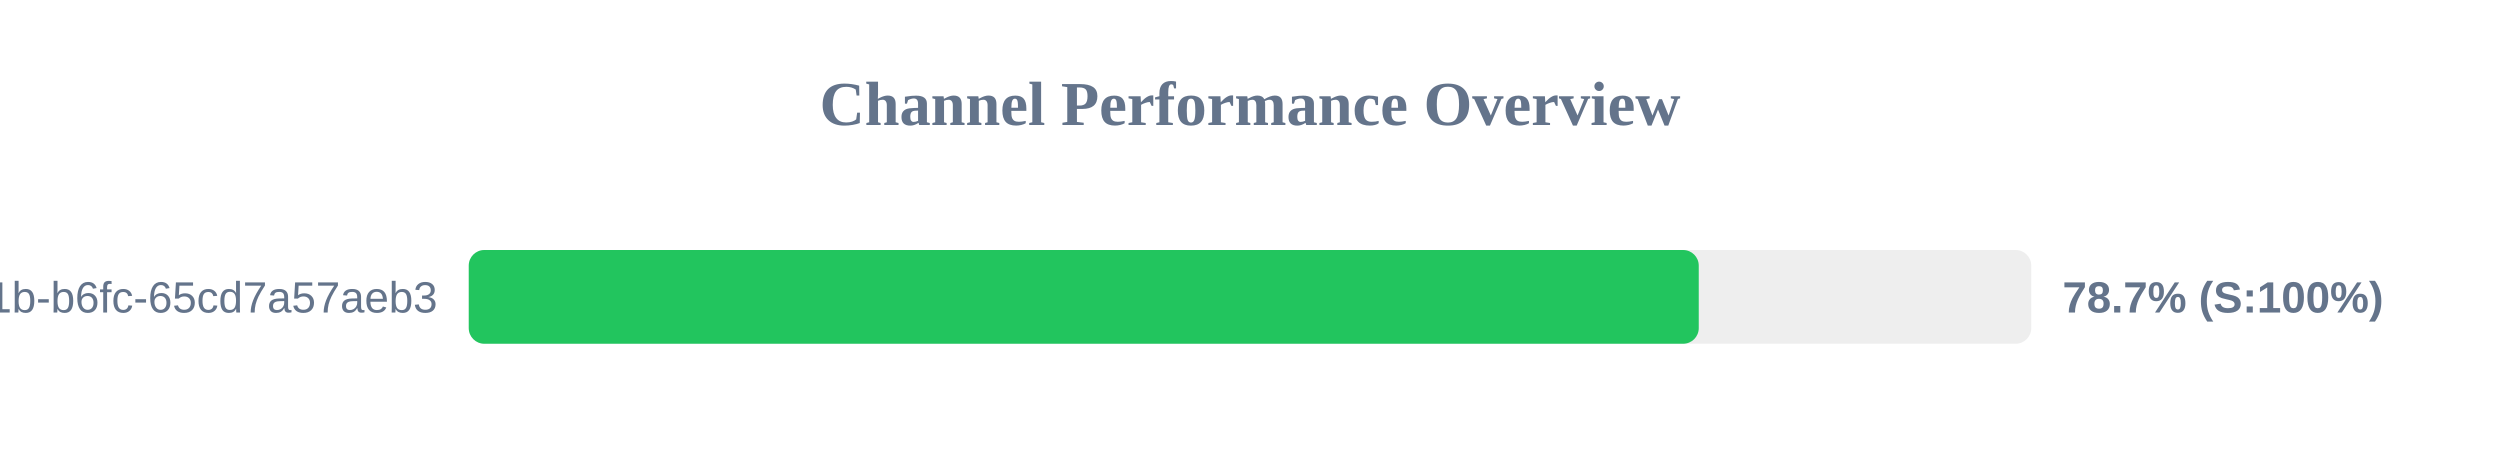
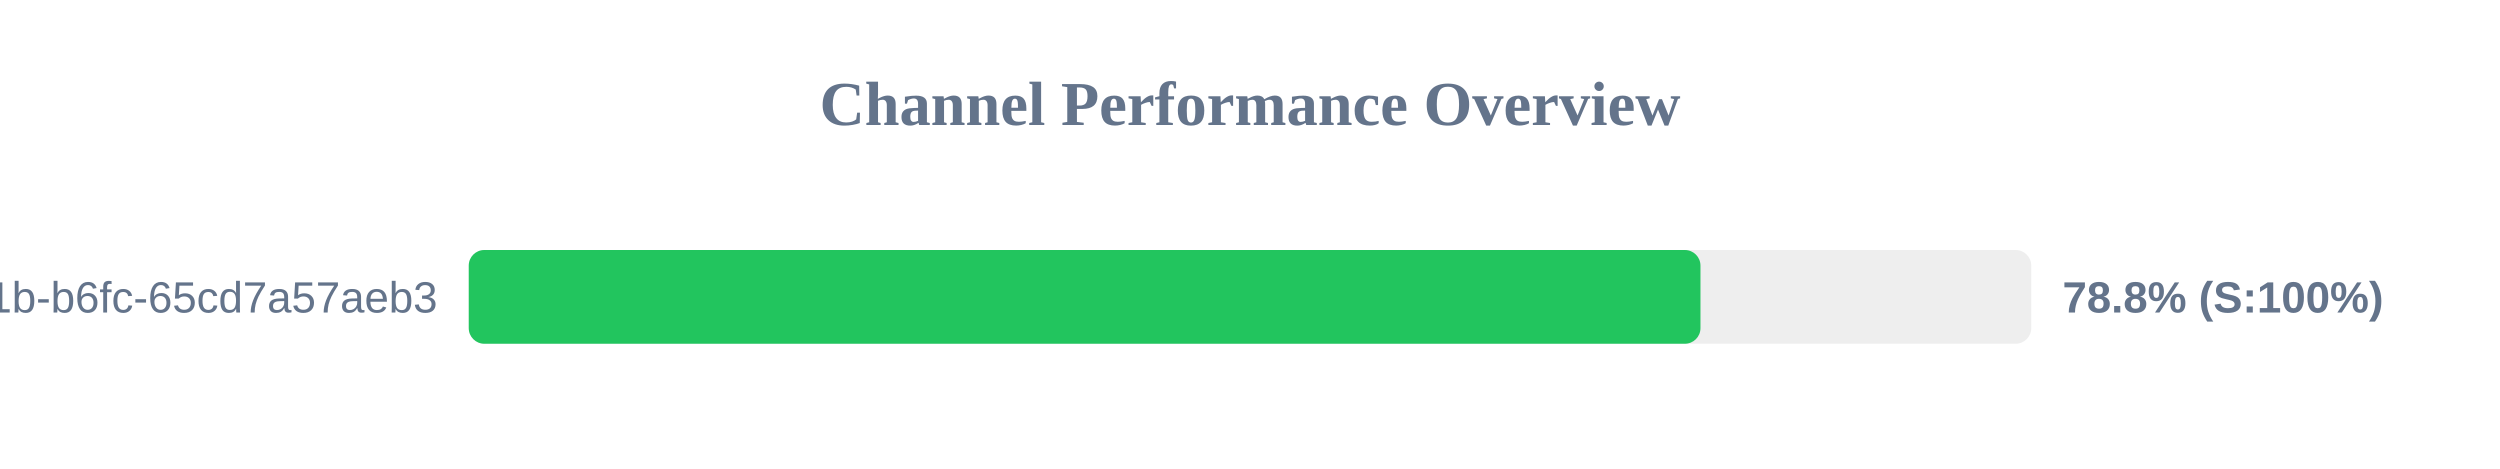
<svg xmlns="http://www.w3.org/2000/svg" width="800" height="150" version="1.1">
  <style>
        .row { font: 14px Arial; fill: #64748b; }
        .score { font: bold 14px Arial; fill: #64748b; }
    </style>
  <text x="400" y="40" text-anchor="middle" font-size="20px" font-weight="bold" fill="#64748b">Channel Performance Overview</text>
  <rect x="150" y="80" width="500" height="30" fill="#eee" rx="5" />
-   <rect x="150" y="80" width="393.6" height="30" fill="#22c55e" rx="5" />
+   <rect x="150" y="80" width="394.15" height="30" fill="#22c55e" rx="5" />
  <text x="140" y="100" text-anchor="end" class="row">?uuid=9c859345-959f-491b-b6fc-65cd7a57aeb3</text>
-   <text x="660" y="100" text-anchor="start" class="score">78.7% (S:100%)</text>
+   <text x="660" y="100" text-anchor="start" class="score">78.8% (S:100%)</text>
</svg>
